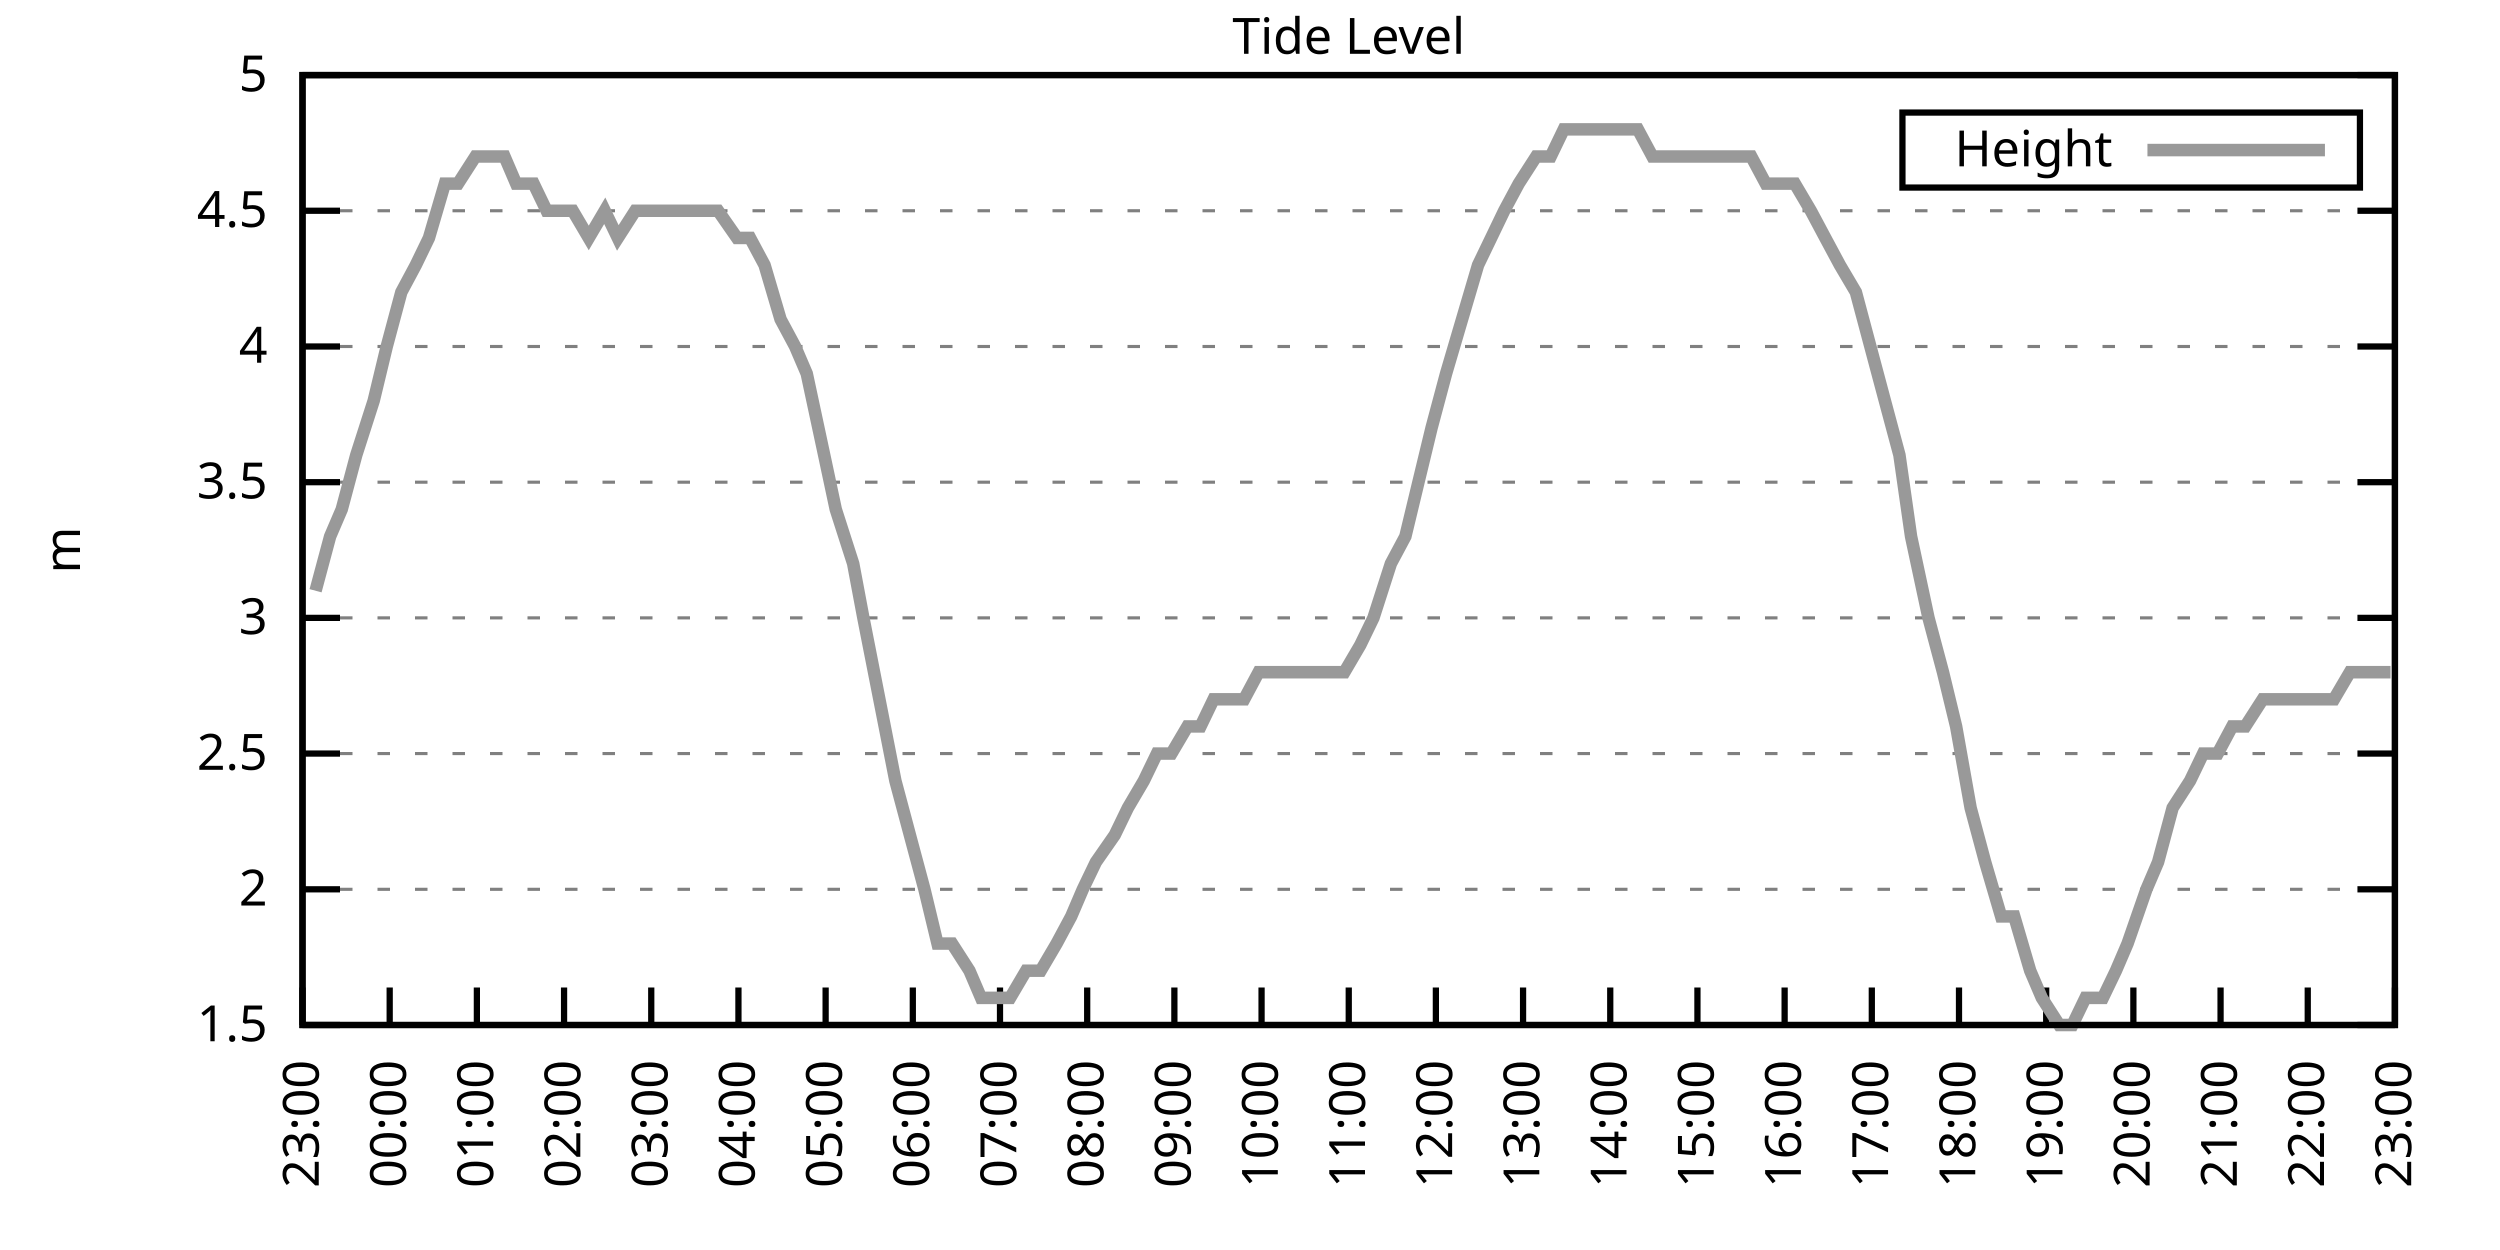
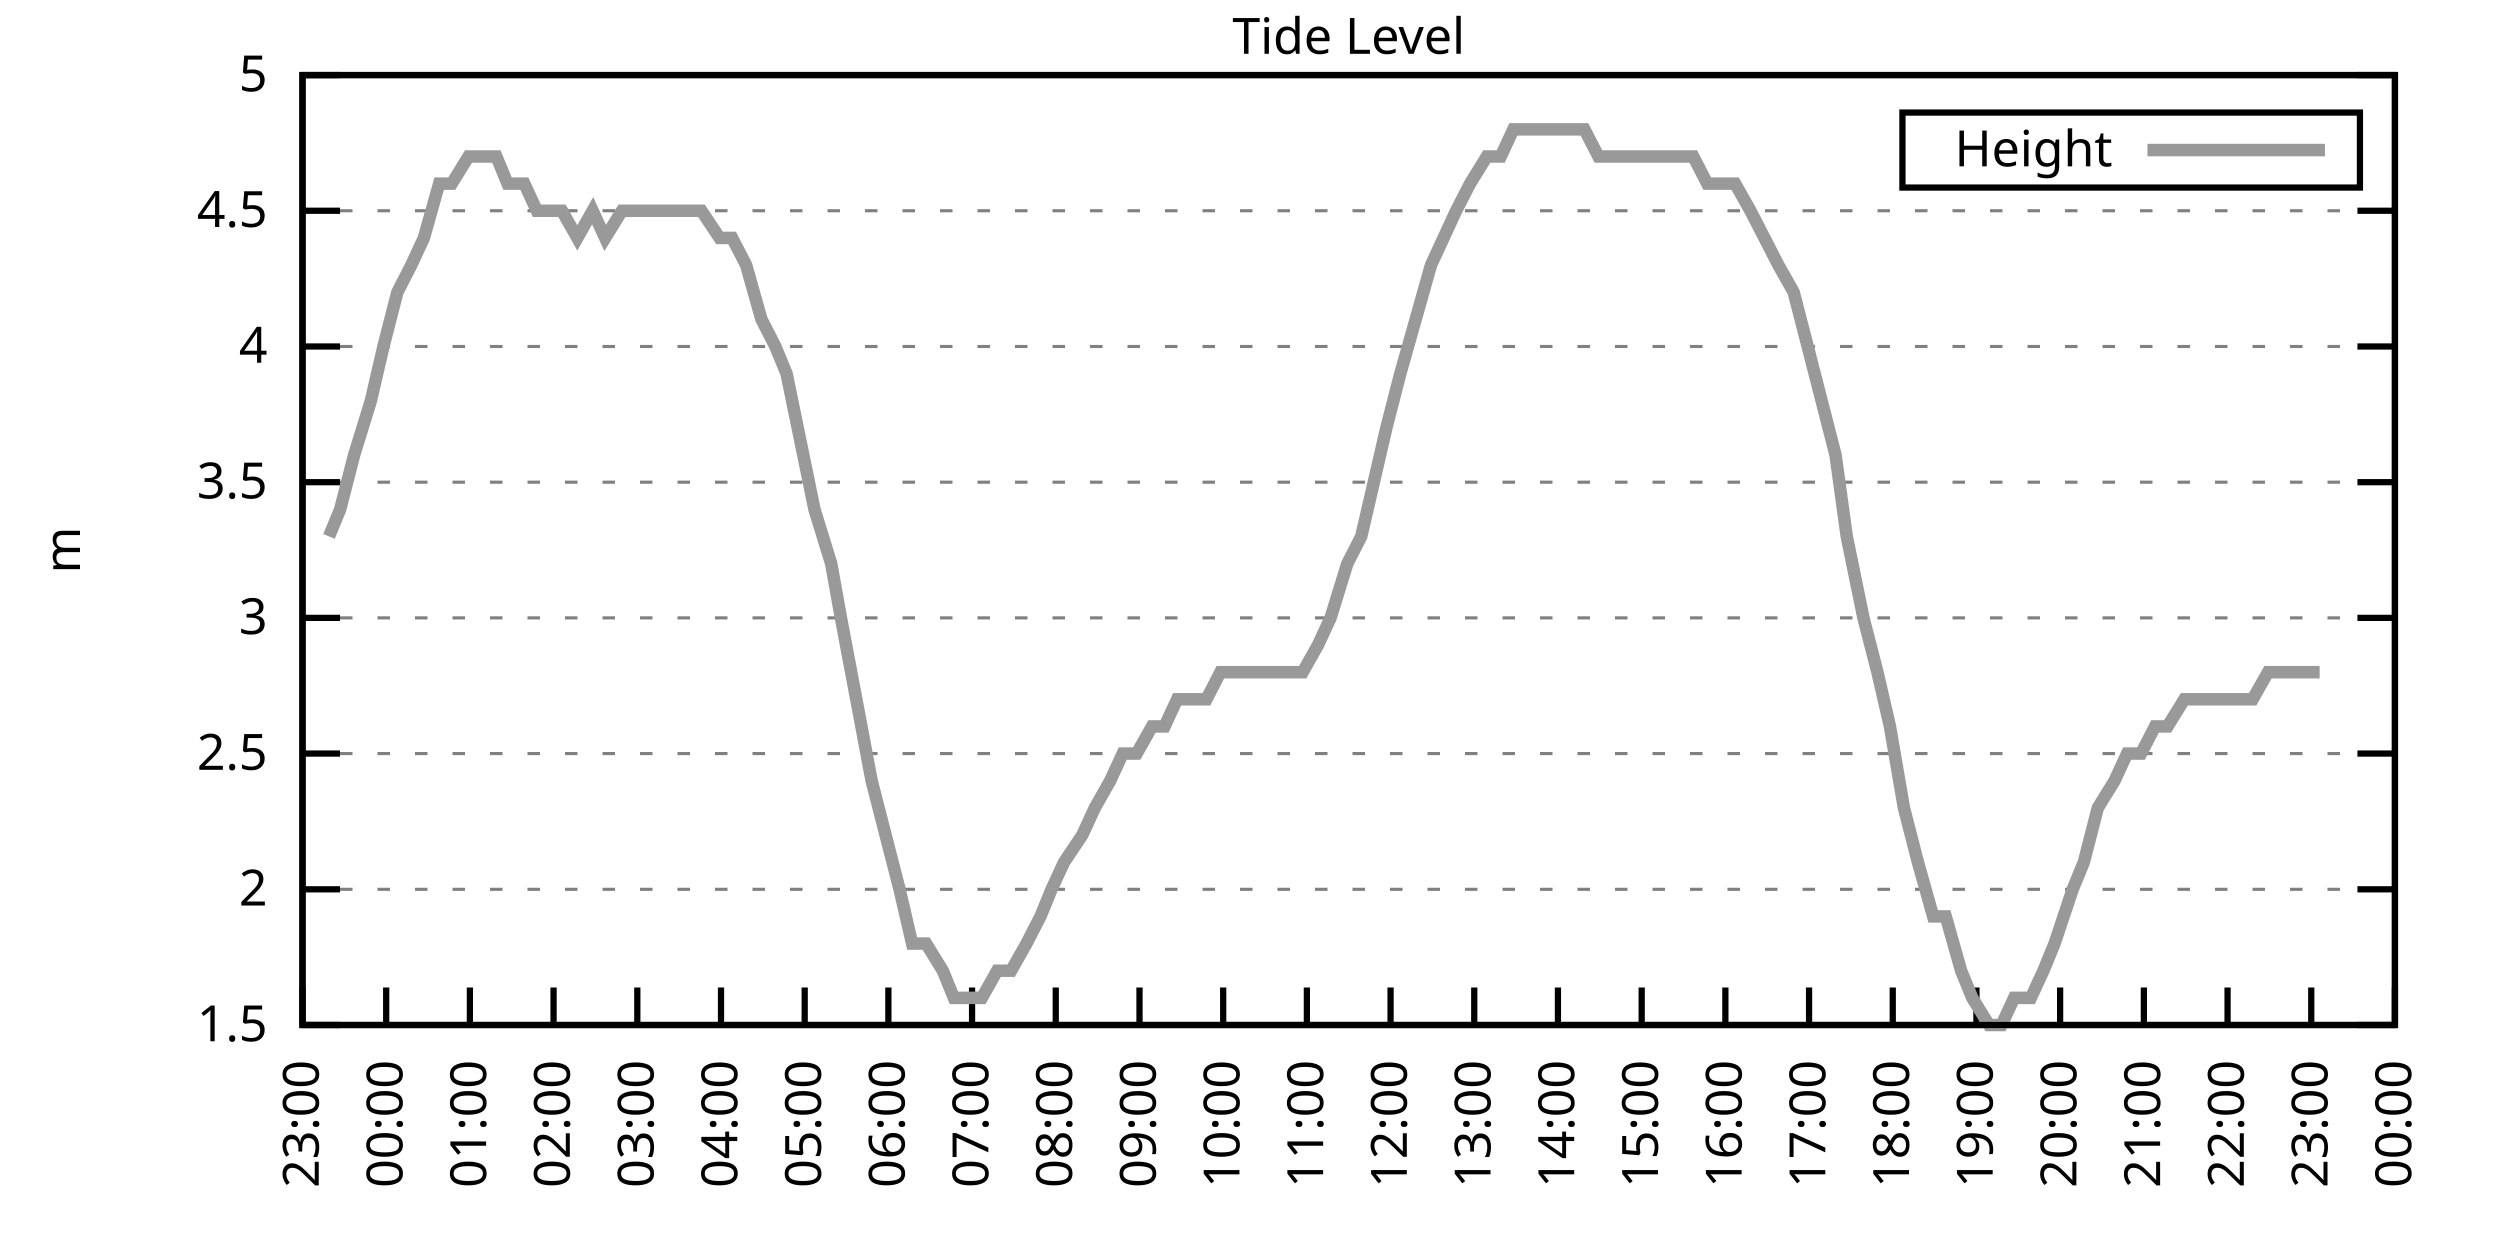
<svg xmlns="http://www.w3.org/2000/svg" xmlns:xlink="http://www.w3.org/1999/xlink" width="400" height="200" viewBox="0 0 400 200">
  <g id="gnuplot_canvas">
    <rect x="0" y="0" width="400" height="200" fill="none" />
    <defs>
      <circle id="gpDot" r="0.5" stroke-width="0.5" stroke="currentColor" />
      <path id="gpPt0" stroke-width="0.333" stroke="currentColor" d="M-1,0 h2 M0,-1 v2" />
      <path id="gpPt1" stroke-width="0.333" stroke="currentColor" d="M-1,-1 L1,1 M1,-1 L-1,1" />
      <path id="gpPt2" stroke-width="0.333" stroke="currentColor" d="M-1,0 L1,0 M0,-1 L0,1 M-1,-1 L1,1 M-1,1 L1,-1" />
      <rect id="gpPt3" stroke-width="0.333" stroke="currentColor" x="-1" y="-1" width="2" height="2" />
      <rect id="gpPt4" stroke-width="0.333" stroke="currentColor" fill="currentColor" x="-1" y="-1" width="2" height="2" />
      <circle id="gpPt5" stroke-width="0.333" stroke="currentColor" cx="0" cy="0" r="1" />
      <use xlink:href="#gpPt5" id="gpPt6" fill="currentColor" stroke="none" />
      <path id="gpPt7" stroke-width="0.333" stroke="currentColor" d="M0,-1.33 L-1.33,0.67 L1.33,0.67 z" />
      <use xlink:href="#gpPt7" id="gpPt8" fill="currentColor" stroke="none" />
      <use xlink:href="#gpPt7" id="gpPt9" stroke="currentColor" transform="rotate(180)" />
      <use xlink:href="#gpPt9" id="gpPt10" fill="currentColor" stroke="none" />
      <use xlink:href="#gpPt3" id="gpPt11" stroke="currentColor" transform="rotate(45)" />
      <use xlink:href="#gpPt11" id="gpPt12" fill="currentColor" stroke="none" />
      <path id="gpPt13" stroke-width="0.333" stroke="currentColor" d="M0,1.330 L1.265,0.411 L0.782,-1.067 L-0.782,-1.076 L-1.265,0.411 z" />
      <use xlink:href="#gpPt13" id="gpPt14" fill="currentColor" stroke="none" />
      <filter id="textbox" filterUnits="objectBoundingBox" x="0" y="0" height="1" width="1">
        <feFlood flood-color="white" flood-opacity="1" result="bgnd" />
        <feComposite in="SourceGraphic" in2="bgnd" operator="atop" />
      </filter>
      <filter id="greybox" filterUnits="objectBoundingBox" x="0" y="0" height="1" width="1">
        <feFlood flood-color="lightgrey" flood-opacity="1" result="grey" />
        <feComposite in="SourceGraphic" in2="grey" operator="atop" />
      </filter>
    </defs>
    <g fill="none" color="white" stroke="currentColor" stroke-width="1.00" stroke-linecap="butt" stroke-linejoin="miter">
</g>
    <g fill="none" color="black" stroke="currentColor" stroke-width="1.00" stroke-linecap="butt" stroke-linejoin="miter">
      <g stroke="none" shape-rendering="crispEdges">
        <polygon fill="rgb(255, 255, 255)" points="48.40,164.00 383.18,164.00 383.18,12.02 48.40,12.02 " />
      </g>
    </g>
    <g fill="none" color="black" stroke="currentColor" stroke-width="1.00" stroke-linecap="butt" stroke-linejoin="miter">
</g>
    <g fill="none" color="black" stroke="black" stroke-width="0.50" stroke-linecap="butt" stroke-linejoin="miter">
</g>
    <g fill="none" color="gray" stroke="currentColor" stroke-width="0.50" stroke-linecap="butt" stroke-linejoin="miter">
      <path stroke="gray" stroke-dasharray="2,4" class="gridline" d="M48.40,164.00 L383.19,164.00  " />
    </g>
    <g fill="none" color="gray" stroke="gray" stroke-width="1.00" stroke-linecap="butt" stroke-linejoin="miter">
</g>
    <g fill="none" color="black" stroke="currentColor" stroke-width="1.00" stroke-linecap="butt" stroke-linejoin="miter">
      <path stroke="black" d="M48.40,164.00 L54.40,164.00 M383.19,164.00 L377.19,164.00  " />
      <g transform="translate(42.80,166.60)" stroke="none" fill="black" font-family="Sans" font-size="8.00" text-anchor="end">
        <text>
          <tspan font-family="Sans"> 1.5</tspan>
        </text>
      </g>
    </g>
    <g fill="none" color="black" stroke="currentColor" stroke-width="1.00" stroke-linecap="butt" stroke-linejoin="miter">
</g>
    <g fill="none" color="black" stroke="black" stroke-width="0.50" stroke-linecap="butt" stroke-linejoin="miter">
</g>
    <g fill="none" color="gray" stroke="currentColor" stroke-width="0.50" stroke-linecap="butt" stroke-linejoin="miter">
      <path stroke="gray" stroke-dasharray="2,4" class="gridline" d="M48.40,142.29 L383.19,142.29  " />
    </g>
    <g fill="none" color="gray" stroke="gray" stroke-width="1.00" stroke-linecap="butt" stroke-linejoin="miter">
</g>
    <g fill="none" color="black" stroke="currentColor" stroke-width="1.00" stroke-linecap="butt" stroke-linejoin="miter">
      <path stroke="black" d="M48.40,142.29 L54.40,142.29 M383.19,142.29 L377.19,142.29  " />
      <g transform="translate(42.80,144.89)" stroke="none" fill="black" font-family="Sans" font-size="8.00" text-anchor="end">
        <text>
          <tspan font-family="Sans"> 2</tspan>
        </text>
      </g>
    </g>
    <g fill="none" color="black" stroke="currentColor" stroke-width="1.00" stroke-linecap="butt" stroke-linejoin="miter">
</g>
    <g fill="none" color="black" stroke="black" stroke-width="0.50" stroke-linecap="butt" stroke-linejoin="miter">
</g>
    <g fill="none" color="gray" stroke="currentColor" stroke-width="0.50" stroke-linecap="butt" stroke-linejoin="miter">
      <path stroke="gray" stroke-dasharray="2,4" class="gridline" d="M48.40,120.57 L383.19,120.57  " />
    </g>
    <g fill="none" color="gray" stroke="gray" stroke-width="1.00" stroke-linecap="butt" stroke-linejoin="miter">
</g>
    <g fill="none" color="black" stroke="currentColor" stroke-width="1.00" stroke-linecap="butt" stroke-linejoin="miter">
      <path stroke="black" d="M48.40,120.57 L54.40,120.57 M383.19,120.57 L377.19,120.57  " />
      <g transform="translate(42.80,123.17)" stroke="none" fill="black" font-family="Sans" font-size="8.00" text-anchor="end">
        <text>
          <tspan font-family="Sans"> 2.5</tspan>
        </text>
      </g>
    </g>
    <g fill="none" color="black" stroke="currentColor" stroke-width="1.00" stroke-linecap="butt" stroke-linejoin="miter">
</g>
    <g fill="none" color="black" stroke="black" stroke-width="0.50" stroke-linecap="butt" stroke-linejoin="miter">
</g>
    <g fill="none" color="gray" stroke="currentColor" stroke-width="0.50" stroke-linecap="butt" stroke-linejoin="miter">
      <path stroke="gray" stroke-dasharray="2,4" class="gridline" d="M48.40,98.86 L383.19,98.86  " />
    </g>
    <g fill="none" color="gray" stroke="gray" stroke-width="1.00" stroke-linecap="butt" stroke-linejoin="miter">
</g>
    <g fill="none" color="black" stroke="currentColor" stroke-width="1.00" stroke-linecap="butt" stroke-linejoin="miter">
      <path stroke="black" d="M48.40,98.86 L54.40,98.86 M383.19,98.86 L377.19,98.86  " />
      <g transform="translate(42.80,101.46)" stroke="none" fill="black" font-family="Sans" font-size="8.00" text-anchor="end">
        <text>
          <tspan font-family="Sans"> 3</tspan>
        </text>
      </g>
    </g>
    <g fill="none" color="black" stroke="currentColor" stroke-width="1.00" stroke-linecap="butt" stroke-linejoin="miter">
</g>
    <g fill="none" color="black" stroke="black" stroke-width="0.50" stroke-linecap="butt" stroke-linejoin="miter">
</g>
    <g fill="none" color="gray" stroke="currentColor" stroke-width="0.50" stroke-linecap="butt" stroke-linejoin="miter">
      <path stroke="gray" stroke-dasharray="2,4" class="gridline" d="M48.40,77.15 L383.19,77.15  " />
    </g>
    <g fill="none" color="gray" stroke="gray" stroke-width="1.00" stroke-linecap="butt" stroke-linejoin="miter">
</g>
    <g fill="none" color="black" stroke="currentColor" stroke-width="1.00" stroke-linecap="butt" stroke-linejoin="miter">
      <path stroke="black" d="M48.40,77.15 L54.40,77.15 M383.19,77.15 L377.19,77.15  " />
      <g transform="translate(42.80,79.75)" stroke="none" fill="black" font-family="Sans" font-size="8.00" text-anchor="end">
        <text>
          <tspan font-family="Sans"> 3.5</tspan>
        </text>
      </g>
    </g>
    <g fill="none" color="black" stroke="currentColor" stroke-width="1.00" stroke-linecap="butt" stroke-linejoin="miter">
</g>
    <g fill="none" color="black" stroke="black" stroke-width="0.50" stroke-linecap="butt" stroke-linejoin="miter">
</g>
    <g fill="none" color="gray" stroke="currentColor" stroke-width="0.50" stroke-linecap="butt" stroke-linejoin="miter">
      <path stroke="gray" stroke-dasharray="2,4" class="gridline" d="M48.40,55.44 L383.19,55.44  " />
    </g>
    <g fill="none" color="gray" stroke="gray" stroke-width="1.00" stroke-linecap="butt" stroke-linejoin="miter">
</g>
    <g fill="none" color="black" stroke="currentColor" stroke-width="1.00" stroke-linecap="butt" stroke-linejoin="miter">
      <path stroke="black" d="M48.40,55.44 L54.40,55.44 M383.19,55.44 L377.19,55.44  " />
      <g transform="translate(42.80,58.04)" stroke="none" fill="black" font-family="Sans" font-size="8.00" text-anchor="end">
        <text>
          <tspan font-family="Sans"> 4</tspan>
        </text>
      </g>
    </g>
    <g fill="none" color="black" stroke="currentColor" stroke-width="1.00" stroke-linecap="butt" stroke-linejoin="miter">
</g>
    <g fill="none" color="black" stroke="black" stroke-width="0.50" stroke-linecap="butt" stroke-linejoin="miter">
</g>
    <g fill="none" color="gray" stroke="currentColor" stroke-width="0.50" stroke-linecap="butt" stroke-linejoin="miter">
      <path stroke="gray" stroke-dasharray="2,4" class="gridline" d="M48.40,33.72 L383.19,33.72  " />
    </g>
    <g fill="none" color="gray" stroke="gray" stroke-width="1.00" stroke-linecap="butt" stroke-linejoin="miter">
</g>
    <g fill="none" color="black" stroke="currentColor" stroke-width="1.00" stroke-linecap="butt" stroke-linejoin="miter">
      <path stroke="black" d="M48.40,33.72 L54.40,33.72 M383.19,33.72 L377.19,33.72  " />
      <g transform="translate(42.80,36.32)" stroke="none" fill="black" font-family="Sans" font-size="8.00" text-anchor="end">
        <text>
          <tspan font-family="Sans"> 4.5</tspan>
        </text>
      </g>
    </g>
    <g fill="none" color="black" stroke="currentColor" stroke-width="1.00" stroke-linecap="butt" stroke-linejoin="miter">
</g>
    <g fill="none" color="black" stroke="black" stroke-width="0.50" stroke-linecap="butt" stroke-linejoin="miter">
</g>
    <g fill="none" color="gray" stroke="currentColor" stroke-width="0.50" stroke-linecap="butt" stroke-linejoin="miter">
      <path stroke="gray" stroke-dasharray="2,4" class="gridline" d="M48.40,12.01 L383.19,12.01  " />
    </g>
    <g fill="none" color="gray" stroke="gray" stroke-width="1.00" stroke-linecap="butt" stroke-linejoin="miter">
</g>
    <g fill="none" color="black" stroke="currentColor" stroke-width="1.00" stroke-linecap="butt" stroke-linejoin="miter">
      <path stroke="black" d="M48.40,12.01 L54.40,12.01 M383.19,12.01 L377.19,12.01  " />
      <g transform="translate(42.80,14.61)" stroke="none" fill="black" font-family="Sans" font-size="8.00" text-anchor="end">
        <text>
          <tspan font-family="Sans"> 5</tspan>
        </text>
      </g>
    </g>
    <g fill="none" color="black" stroke="currentColor" stroke-width="1.00" stroke-linecap="butt" stroke-linejoin="miter">
      <path stroke="black" d="M48.40,164.00 L48.40,158.00  " />
      <g transform="translate(51.00,169.60) rotate(270.00)" stroke="none" fill="black" font-family="Sans" font-size="8.00" text-anchor="end">
        <text>
          <tspan font-family="Sans">23:00</tspan>
        </text>
      </g>
    </g>
    <g fill="none" color="black" stroke="currentColor" stroke-width="1.00" stroke-linecap="butt" stroke-linejoin="miter">
-       <path stroke="black" d="M62.35,164.00 L62.35,158.00  " />
-       <g transform="translate(64.95,169.60) rotate(270.00)" stroke="none" fill="black" font-family="Sans" font-size="8.00" text-anchor="end">
+       <path stroke="black" d="M61.79,164.00 L61.79,158.00  " />
+       <g transform="translate(64.39,169.60) rotate(270.00)" stroke="none" fill="black" font-family="Sans" font-size="8.00" text-anchor="end">
        <text>
          <tspan font-family="Sans">00:00</tspan>
        </text>
      </g>
    </g>
    <g fill="none" color="black" stroke="currentColor" stroke-width="1.00" stroke-linecap="butt" stroke-linejoin="miter">
-       <path stroke="black" d="M76.30,164.00 L76.30,158.00  " />
-       <g transform="translate(78.90,169.60) rotate(270.00)" stroke="none" fill="black" font-family="Sans" font-size="8.00" text-anchor="end">
+       <path stroke="black" d="M75.18,164.00 L75.18,158.00  " />
+       <g transform="translate(77.78,169.60) rotate(270.00)" stroke="none" fill="black" font-family="Sans" font-size="8.00" text-anchor="end">
        <text>
          <tspan font-family="Sans">01:00</tspan>
        </text>
      </g>
    </g>
    <g fill="none" color="black" stroke="currentColor" stroke-width="1.00" stroke-linecap="butt" stroke-linejoin="miter">
-       <path stroke="black" d="M90.25,164.00 L90.25,158.00  " />
-       <g transform="translate(92.85,169.60) rotate(270.00)" stroke="none" fill="black" font-family="Sans" font-size="8.00" text-anchor="end">
+       <path stroke="black" d="M88.57,164.00 L88.57,158.00  " />
+       <g transform="translate(91.17,169.60) rotate(270.00)" stroke="none" fill="black" font-family="Sans" font-size="8.00" text-anchor="end">
        <text>
          <tspan font-family="Sans">02:00</tspan>
        </text>
      </g>
    </g>
    <g fill="none" color="black" stroke="currentColor" stroke-width="1.00" stroke-linecap="butt" stroke-linejoin="miter">
-       <path stroke="black" d="M104.20,164.00 L104.20,158.00  " />
-       <g transform="translate(106.80,169.60) rotate(270.00)" stroke="none" fill="black" font-family="Sans" font-size="8.00" text-anchor="end">
+       <path stroke="black" d="M101.97,164.00 L101.97,158.00  " />
+       <g transform="translate(104.57,169.60) rotate(270.00)" stroke="none" fill="black" font-family="Sans" font-size="8.00" text-anchor="end">
        <text>
          <tspan font-family="Sans">03:00</tspan>
        </text>
      </g>
    </g>
    <g fill="none" color="black" stroke="currentColor" stroke-width="1.00" stroke-linecap="butt" stroke-linejoin="miter">
-       <path stroke="black" d="M118.15,164.00 L118.15,158.00  " />
-       <g transform="translate(120.75,169.60) rotate(270.00)" stroke="none" fill="black" font-family="Sans" font-size="8.00" text-anchor="end">
+       <path stroke="black" d="M115.36,164.00 L115.36,158.00  " />
+       <g transform="translate(117.96,169.60) rotate(270.00)" stroke="none" fill="black" font-family="Sans" font-size="8.00" text-anchor="end">
        <text>
          <tspan font-family="Sans">04:00</tspan>
        </text>
      </g>
    </g>
    <g fill="none" color="black" stroke="currentColor" stroke-width="1.00" stroke-linecap="butt" stroke-linejoin="miter">
-       <path stroke="black" d="M132.10,164.00 L132.10,158.00  " />
-       <g transform="translate(134.70,169.60) rotate(270.00)" stroke="none" fill="black" font-family="Sans" font-size="8.00" text-anchor="end">
+       <path stroke="black" d="M128.75,164.00 L128.75,158.00  " />
+       <g transform="translate(131.35,169.60) rotate(270.00)" stroke="none" fill="black" font-family="Sans" font-size="8.00" text-anchor="end">
        <text>
          <tspan font-family="Sans">05:00</tspan>
        </text>
      </g>
    </g>
    <g fill="none" color="black" stroke="currentColor" stroke-width="1.00" stroke-linecap="butt" stroke-linejoin="miter">
-       <path stroke="black" d="M146.05,164.00 L146.05,158.00  " />
-       <g transform="translate(148.65,169.60) rotate(270.00)" stroke="none" fill="black" font-family="Sans" font-size="8.00" text-anchor="end">
+       <path stroke="black" d="M142.14,164.00 L142.14,158.00  " />
+       <g transform="translate(144.74,169.60) rotate(270.00)" stroke="none" fill="black" font-family="Sans" font-size="8.00" text-anchor="end">
        <text>
          <tspan font-family="Sans">06:00</tspan>
        </text>
      </g>
    </g>
    <g fill="none" color="black" stroke="currentColor" stroke-width="1.00" stroke-linecap="butt" stroke-linejoin="miter">
-       <path stroke="black" d="M160.00,164.00 L160.00,158.00  " />
-       <g transform="translate(162.60,169.60) rotate(270.00)" stroke="none" fill="black" font-family="Sans" font-size="8.00" text-anchor="end">
+       <path stroke="black" d="M155.53,164.00 L155.53,158.00  " />
+       <g transform="translate(158.13,169.60) rotate(270.00)" stroke="none" fill="black" font-family="Sans" font-size="8.00" text-anchor="end">
        <text>
          <tspan font-family="Sans">07:00</tspan>
        </text>
      </g>
    </g>
    <g fill="none" color="black" stroke="currentColor" stroke-width="1.00" stroke-linecap="butt" stroke-linejoin="miter">
-       <path stroke="black" d="M173.95,164.00 L173.95,158.00  " />
-       <g transform="translate(176.55,169.60) rotate(270.00)" stroke="none" fill="black" font-family="Sans" font-size="8.00" text-anchor="end">
+       <path stroke="black" d="M168.92,164.00 L168.92,158.00  " />
+       <g transform="translate(171.52,169.60) rotate(270.00)" stroke="none" fill="black" font-family="Sans" font-size="8.00" text-anchor="end">
        <text>
          <tspan font-family="Sans">08:00</tspan>
        </text>
      </g>
    </g>
    <g fill="none" color="black" stroke="currentColor" stroke-width="1.00" stroke-linecap="butt" stroke-linejoin="miter">
-       <path stroke="black" d="M187.90,164.00 L187.90,158.00  " />
-       <g transform="translate(190.50,169.60) rotate(270.00)" stroke="none" fill="black" font-family="Sans" font-size="8.00" text-anchor="end">
+       <path stroke="black" d="M182.32,164.00 L182.32,158.00  " />
+       <g transform="translate(184.92,169.60) rotate(270.00)" stroke="none" fill="black" font-family="Sans" font-size="8.00" text-anchor="end">
        <text>
          <tspan font-family="Sans">09:00</tspan>
        </text>
      </g>
    </g>
    <g fill="none" color="black" stroke="currentColor" stroke-width="1.00" stroke-linecap="butt" stroke-linejoin="miter">
-       <path stroke="black" d="M201.85,164.00 L201.85,158.00  " />
-       <g transform="translate(204.45,169.60) rotate(270.00)" stroke="none" fill="black" font-family="Sans" font-size="8.00" text-anchor="end">
+       <path stroke="black" d="M195.71,164.00 L195.71,158.00  " />
+       <g transform="translate(198.31,169.60) rotate(270.00)" stroke="none" fill="black" font-family="Sans" font-size="8.00" text-anchor="end">
        <text>
          <tspan font-family="Sans">10:00</tspan>
        </text>
      </g>
    </g>
    <g fill="none" color="black" stroke="currentColor" stroke-width="1.00" stroke-linecap="butt" stroke-linejoin="miter">
-       <path stroke="black" d="M215.80,164.00 L215.80,158.00  " />
-       <g transform="translate(218.40,169.60) rotate(270.00)" stroke="none" fill="black" font-family="Sans" font-size="8.00" text-anchor="end">
+       <path stroke="black" d="M209.10,164.00 L209.10,158.00  " />
+       <g transform="translate(211.70,169.60) rotate(270.00)" stroke="none" fill="black" font-family="Sans" font-size="8.00" text-anchor="end">
        <text>
          <tspan font-family="Sans">11:00</tspan>
        </text>
      </g>
    </g>
    <g fill="none" color="black" stroke="currentColor" stroke-width="1.00" stroke-linecap="butt" stroke-linejoin="miter">
-       <path stroke="black" d="M229.74,164.00 L229.74,158.00  " />
-       <g transform="translate(232.34,169.60) rotate(270.00)" stroke="none" fill="black" font-family="Sans" font-size="8.00" text-anchor="end">
+       <path stroke="black" d="M222.49,164.00 L222.49,158.00  " />
+       <g transform="translate(225.09,169.60) rotate(270.00)" stroke="none" fill="black" font-family="Sans" font-size="8.00" text-anchor="end">
        <text>
          <tspan font-family="Sans">12:00</tspan>
        </text>
      </g>
    </g>
    <g fill="none" color="black" stroke="currentColor" stroke-width="1.00" stroke-linecap="butt" stroke-linejoin="miter">
-       <path stroke="black" d="M243.69,164.00 L243.69,158.00  " />
-       <g transform="translate(246.29,169.60) rotate(270.00)" stroke="none" fill="black" font-family="Sans" font-size="8.00" text-anchor="end">
+       <path stroke="black" d="M235.88,164.00 L235.88,158.00  " />
+       <g transform="translate(238.48,169.60) rotate(270.00)" stroke="none" fill="black" font-family="Sans" font-size="8.00" text-anchor="end">
        <text>
          <tspan font-family="Sans">13:00</tspan>
        </text>
      </g>
    </g>
    <g fill="none" color="black" stroke="currentColor" stroke-width="1.00" stroke-linecap="butt" stroke-linejoin="miter">
-       <path stroke="black" d="M257.64,164.00 L257.64,158.00  " />
-       <g transform="translate(260.24,169.60) rotate(270.00)" stroke="none" fill="black" font-family="Sans" font-size="8.00" text-anchor="end">
+       <path stroke="black" d="M249.27,164.00 L249.27,158.00  " />
+       <g transform="translate(251.87,169.60) rotate(270.00)" stroke="none" fill="black" font-family="Sans" font-size="8.00" text-anchor="end">
        <text>
          <tspan font-family="Sans">14:00</tspan>
        </text>
      </g>
    </g>
    <g fill="none" color="black" stroke="currentColor" stroke-width="1.00" stroke-linecap="butt" stroke-linejoin="miter">
-       <path stroke="black" d="M271.59,164.00 L271.59,158.00  " />
-       <g transform="translate(274.19,169.60) rotate(270.00)" stroke="none" fill="black" font-family="Sans" font-size="8.00" text-anchor="end">
+       <path stroke="black" d="M262.67,164.00 L262.67,158.00  " />
+       <g transform="translate(265.27,169.60) rotate(270.00)" stroke="none" fill="black" font-family="Sans" font-size="8.00" text-anchor="end">
        <text>
          <tspan font-family="Sans">15:00</tspan>
        </text>
      </g>
    </g>
    <g fill="none" color="black" stroke="currentColor" stroke-width="1.00" stroke-linecap="butt" stroke-linejoin="miter">
-       <path stroke="black" d="M285.54,164.00 L285.54,158.00  " />
-       <g transform="translate(288.14,169.60) rotate(270.00)" stroke="none" fill="black" font-family="Sans" font-size="8.00" text-anchor="end">
+       <path stroke="black" d="M276.06,164.00 L276.06,158.00  " />
+       <g transform="translate(278.66,169.60) rotate(270.00)" stroke="none" fill="black" font-family="Sans" font-size="8.00" text-anchor="end">
        <text>
          <tspan font-family="Sans">16:00</tspan>
        </text>
      </g>
    </g>
    <g fill="none" color="black" stroke="currentColor" stroke-width="1.00" stroke-linecap="butt" stroke-linejoin="miter">
-       <path stroke="black" d="M299.49,164.00 L299.49,158.00  " />
-       <g transform="translate(302.09,169.60) rotate(270.00)" stroke="none" fill="black" font-family="Sans" font-size="8.00" text-anchor="end">
+       <path stroke="black" d="M289.45,164.00 L289.45,158.00  " />
+       <g transform="translate(292.05,169.60) rotate(270.00)" stroke="none" fill="black" font-family="Sans" font-size="8.00" text-anchor="end">
        <text>
          <tspan font-family="Sans">17:00</tspan>
        </text>
      </g>
    </g>
    <g fill="none" color="black" stroke="currentColor" stroke-width="1.00" stroke-linecap="butt" stroke-linejoin="miter">
-       <path stroke="black" d="M313.44,164.00 L313.44,158.00  " />
-       <g transform="translate(316.04,169.60) rotate(270.00)" stroke="none" fill="black" font-family="Sans" font-size="8.00" text-anchor="end">
+       <path stroke="black" d="M302.84,164.00 L302.84,158.00  " />
+       <g transform="translate(305.44,169.60) rotate(270.00)" stroke="none" fill="black" font-family="Sans" font-size="8.00" text-anchor="end">
        <text>
          <tspan font-family="Sans">18:00</tspan>
        </text>
      </g>
    </g>
    <g fill="none" color="black" stroke="currentColor" stroke-width="1.00" stroke-linecap="butt" stroke-linejoin="miter">
-       <path stroke="black" d="M327.39,164.00 L327.39,158.00  " />
-       <g transform="translate(329.99,169.60) rotate(270.00)" stroke="none" fill="black" font-family="Sans" font-size="8.00" text-anchor="end">
+       <path stroke="black" d="M316.23,164.00 L316.23,158.00  " />
+       <g transform="translate(318.83,169.60) rotate(270.00)" stroke="none" fill="black" font-family="Sans" font-size="8.00" text-anchor="end">
        <text>
          <tspan font-family="Sans">19:00</tspan>
        </text>
      </g>
    </g>
    <g fill="none" color="black" stroke="currentColor" stroke-width="1.00" stroke-linecap="butt" stroke-linejoin="miter">
-       <path stroke="black" d="M341.34,164.00 L341.34,158.00  " />
-       <g transform="translate(343.94,169.60) rotate(270.00)" stroke="none" fill="black" font-family="Sans" font-size="8.00" text-anchor="end">
+       <path stroke="black" d="M329.62,164.00 L329.62,158.00  " />
+       <g transform="translate(332.22,169.60) rotate(270.00)" stroke="none" fill="black" font-family="Sans" font-size="8.00" text-anchor="end">
        <text>
          <tspan font-family="Sans">20:00</tspan>
        </text>
      </g>
    </g>
    <g fill="none" color="black" stroke="currentColor" stroke-width="1.00" stroke-linecap="butt" stroke-linejoin="miter">
-       <path stroke="black" d="M355.29,164.00 L355.29,158.00  " />
-       <g transform="translate(357.89,169.60) rotate(270.00)" stroke="none" fill="black" font-family="Sans" font-size="8.00" text-anchor="end">
+       <path stroke="black" d="M343.02,164.00 L343.02,158.00  " />
+       <g transform="translate(345.62,169.60) rotate(270.00)" stroke="none" fill="black" font-family="Sans" font-size="8.00" text-anchor="end">
        <text>
          <tspan font-family="Sans">21:00</tspan>
        </text>
      </g>
    </g>
    <g fill="none" color="black" stroke="currentColor" stroke-width="1.00" stroke-linecap="butt" stroke-linejoin="miter">
-       <path stroke="black" d="M369.24,164.00 L369.24,158.00  " />
-       <g transform="translate(371.84,169.60) rotate(270.00)" stroke="none" fill="black" font-family="Sans" font-size="8.00" text-anchor="end">
+       <path stroke="black" d="M356.41,164.00 L356.41,158.00  " />
+       <g transform="translate(359.01,169.60) rotate(270.00)" stroke="none" fill="black" font-family="Sans" font-size="8.00" text-anchor="end">
        <text>
          <tspan font-family="Sans">22:00</tspan>
+         </text>
+       </g>
+     </g>
+     <g fill="none" color="black" stroke="currentColor" stroke-width="1.00" stroke-linecap="butt" stroke-linejoin="miter">
+       <path stroke="black" d="M369.80,164.00 L369.80,158.00  " />
+       <g transform="translate(372.40,169.60) rotate(270.00)" stroke="none" fill="black" font-family="Sans" font-size="8.00" text-anchor="end">
+         <text>
+           <tspan font-family="Sans">23:00</tspan>
        </text>
      </g>
    </g>
    <g fill="none" color="black" stroke="currentColor" stroke-width="1.00" stroke-linecap="butt" stroke-linejoin="miter">
      <path stroke="black" d="M383.19,164.00 L383.19,158.00  " />
      <g transform="translate(385.79,169.60) rotate(270.00)" stroke="none" fill="black" font-family="Sans" font-size="8.00" text-anchor="end">
        <text>
-           <tspan font-family="Sans">23:00</tspan>
+           <tspan font-family="Sans">00:00</tspan>
        </text>
      </g>
    </g>
    <g fill="none" color="black" stroke="currentColor" stroke-width="1.00" stroke-linecap="butt" stroke-linejoin="miter">
</g>
    <g fill="none" color="black" stroke="currentColor" stroke-width="1.00" stroke-linecap="butt" stroke-linejoin="miter">
      <path stroke="black" d="M48.40,12.01 L48.40,164.00 L383.19,164.00 L383.19,12.01 L48.40,12.01 Z  " />
    </g>
    <g fill="none" color="black" stroke="currentColor" stroke-width="1.00" stroke-linecap="butt" stroke-linejoin="miter">
</g>
    <g fill="none" color="black" stroke="currentColor" stroke-width="1.00" stroke-linecap="butt" stroke-linejoin="miter">
      <path stroke="black" d="M304.39,30.01 L304.39,18.01 L377.59,18.01 L377.59,30.01 L304.39,30.01 Z  " />
    </g>
    <g id="Tide_level_plot_1">
      <g fill="none" color="white" stroke="black" stroke-width="2.00" stroke-linecap="butt" stroke-linejoin="miter">
</g>
      <g fill="none" color="black" stroke="currentColor" stroke-width="2.00" stroke-linecap="butt" stroke-linejoin="miter">
        <g transform="translate(337.99,26.61)" stroke="none" fill="black" font-family="Sans" font-size="8.00" text-anchor="end">
          <text>
            <tspan font-family="Sans">Height</tspan>
          </text>
        </g>
      </g>
      <g fill="none" color="black" stroke="currentColor" stroke-width="2.00" stroke-linecap="butt" stroke-linejoin="miter">
-         <path stroke="rgb(153, 153, 153)" d="M343.59,24.01 L371.99,24.01 M50.49,94.52 L52.82,85.83 L54.68,81.49 L57.00,72.81 L59.79,64.12 L61.88,55.44   L64.21,46.75 L66.53,42.41 L68.63,38.07 L71.18,29.38 L73.28,29.38 L76.07,25.04 L78.39,25.04 L80.72,25.04   L82.58,29.38 L85.37,29.38 L87.46,33.72 L90.02,33.72 L91.64,33.72 L94.20,38.07 L96.76,33.72 L98.85,38.07   L101.64,33.72 L103.50,33.72 L105.59,33.72 L108.62,33.72 L110.48,33.72 L113.27,33.72 L114.89,33.72 L117.92,38.07   L120.01,38.07 L122.33,42.41 L124.89,51.09 L127.22,55.44 L129.08,59.78 L131.87,72.81 L133.72,81.49 L136.51,90.18   L138.14,98.86 L140.70,111.89 L143.26,124.92 L145.58,133.60 L147.91,142.29 L150.00,150.97 L152.32,150.97 L155.11,155.31   L156.97,159.66 L159.76,159.66 L161.62,159.66 L164.18,155.31 L166.51,155.31 L169.06,150.97 L171.39,146.63 L173.25,142.29   L175.34,137.94 L178.36,133.60 L180.46,129.26 L183.01,124.92 L185.11,120.57 L187.43,120.57 L189.99,116.23 L192.08,116.23   L194.17,111.89 L196.96,111.89 L199.06,111.89 L201.38,107.55 L203.71,107.55 L205.80,107.55 L207.89,107.55 L210.91,107.55   L212.77,107.55 L215.10,107.55 L217.65,103.20 L219.75,98.86 L222.54,90.18 L224.86,85.83 L226.95,77.15 L229.05,68.46   L231.37,59.78 L233.93,51.09 L236.49,42.41 L238.58,38.07 L240.67,33.72 L243.00,29.38 L245.79,25.04 L248.11,25.04   L250.20,20.70 L252.30,20.70 L255.09,20.70 L256.95,20.70 L259.27,20.70 L262.06,20.70 L264.39,25.04 L266.25,25.04   L268.80,25.04 L271.13,25.04 L273.69,25.04 L276.01,25.04 L278.10,25.04 L280.20,25.04 L282.52,29.38 L285.31,29.38   L287.17,29.38 L289.73,33.72 L292.05,38.07 L294.38,42.41 L296.94,46.75 L299.26,55.44 L301.58,64.12 L303.91,72.81   L305.77,85.83 L308.56,98.86 L310.88,107.55 L312.98,116.23 L315.30,129.26 L317.63,137.94 L320.18,146.63 L322.28,146.63   L324.83,155.31 L326.69,159.66 L329.48,164.00 L331.58,164.00 L333.67,159.66 L336.46,159.66 L338.55,155.31 L340.41,150.97   L343.43,142.29 L345.29,137.94 L347.62,129.26 L350.41,124.92 L352.50,120.57 L354.83,120.57 L357.15,116.23 L359.24,116.23   L362.03,111.89 L364.36,111.89 L366.45,111.89 L369.01,111.89 L371.33,111.89 L373.43,111.89 L375.98,107.55 L378.08,107.55   L380.40,107.55 L382.49,107.55  " />
+         <path stroke="rgb(153, 153, 153)" d="M343.59,24.01 L371.99,24.01 M52.64,85.83 L54.43,81.49 L56.66,72.81 L59.34,64.12 L61.35,55.44 L63.58,46.75   L65.81,42.41 L67.82,38.07 L70.27,29.38 L72.28,29.38 L74.96,25.04 L77.19,25.04 L79.42,25.04 L81.21,29.38   L83.89,29.38 L85.90,33.72 L88.35,33.72 L89.91,33.72 L92.37,38.07 L94.82,33.72 L96.83,38.07 L99.51,33.72   L101.30,33.72 L103.31,33.72 L106.21,33.72 L107.99,33.72 L110.67,33.72 L112.23,33.72 L115.13,38.07 L117.14,38.07   L119.38,42.41 L121.83,51.09 L124.06,55.44 L125.85,59.78 L128.53,72.81 L130.31,81.49 L132.99,90.18 L134.55,98.86   L137.01,111.89 L139.46,124.92 L141.69,133.60 L143.93,142.29 L145.94,150.97 L148.17,150.97 L150.85,155.31 L152.63,159.66   L155.31,159.66 L157.10,159.66 L159.55,155.31 L161.78,155.31 L164.24,150.97 L166.47,146.63 L168.25,142.29 L170.26,137.94   L173.17,133.60 L175.17,129.26 L177.63,124.92 L179.64,120.57 L181.87,120.57 L184.32,116.23 L186.33,116.23 L188.34,111.89   L191.02,111.89 L193.03,111.89 L195.26,107.55 L197.49,107.55 L199.50,107.55 L201.51,107.55 L204.41,107.55 L206.20,107.55   L208.43,107.55 L210.88,103.20 L212.89,98.86 L215.57,90.18 L217.80,85.83 L219.81,77.15 L221.82,68.46 L224.05,59.78   L226.51,51.09 L228.96,42.41 L230.97,38.07 L232.98,33.72 L235.21,29.38 L237.89,25.04 L240.12,25.04 L242.13,20.70   L244.14,20.70 L246.82,20.70 L248.60,20.70 L250.84,20.70 L253.51,20.70 L255.75,25.04 L257.53,25.04 L259.99,25.04   L262.22,25.04 L264.67,25.04 L266.91,25.04 L268.92,25.04 L270.92,25.04 L273.16,29.38 L275.83,29.38 L277.62,29.38   L280.07,33.72 L282.31,38.07 L284.54,42.41 L286.99,46.75 L289.23,55.44 L291.46,64.12 L293.69,72.81 L295.48,85.83   L298.15,98.86 L300.39,107.55 L302.39,116.23 L304.63,129.26 L306.86,137.94 L309.31,146.63 L311.32,146.63 L313.78,155.31   L315.56,159.66 L318.24,164.00 L320.25,164.00 L322.26,159.66 L324.94,159.66 L326.95,155.31 L328.73,150.97 L331.63,142.29   L333.42,137.94 L335.65,129.26 L338.33,124.92 L340.34,120.57 L342.57,120.57 L344.80,116.23 L346.81,116.23 L349.49,111.89   L351.72,111.89 L353.73,111.89 L356.18,111.89 L358.42,111.89 L360.42,111.89 L362.88,107.55 L364.89,107.55 L367.12,107.55   L369.13,107.55 L371.14,107.55  " />
      </g>
    </g>
    <g fill="none" color="black" stroke="currentColor" stroke-width="2.00" stroke-linecap="butt" stroke-linejoin="miter">
</g>
    <g fill="none" color="black" stroke="black" stroke-width="1.00" stroke-linecap="butt" stroke-linejoin="miter">
</g>
    <g fill="none" color="black" stroke="currentColor" stroke-width="1.00" stroke-linecap="butt" stroke-linejoin="miter">
      <path stroke="black" d="M48.40,12.01 L48.40,164.00 L383.19,164.00 L383.19,12.01 L48.40,12.01 Z  " />
      <g transform="translate(12.80,88.01) rotate(270.00)" stroke="none" fill="black" font-family="Sans" font-size="8.00" text-anchor="middle">
        <text>
          <tspan font-family="Sans">m</tspan>
        </text>
      </g>
    </g>
    <g fill="none" color="black" stroke="currentColor" stroke-width="1.00" stroke-linecap="butt" stroke-linejoin="miter">
</g>
    <g fill="none" color="black" stroke="currentColor" stroke-width="1.00" stroke-linecap="butt" stroke-linejoin="miter">
      <g transform="translate(215.79,8.61)" stroke="none" fill="black" font-family="Sans" font-size="8.00" text-anchor="middle">
        <text>
          <tspan font-family="Sans">Tide Level</tspan>
        </text>
      </g>
    </g>
    <g fill="none" color="black" stroke="currentColor" stroke-width="1.00" stroke-linecap="butt" stroke-linejoin="miter">
</g>
  </g>
</svg>
